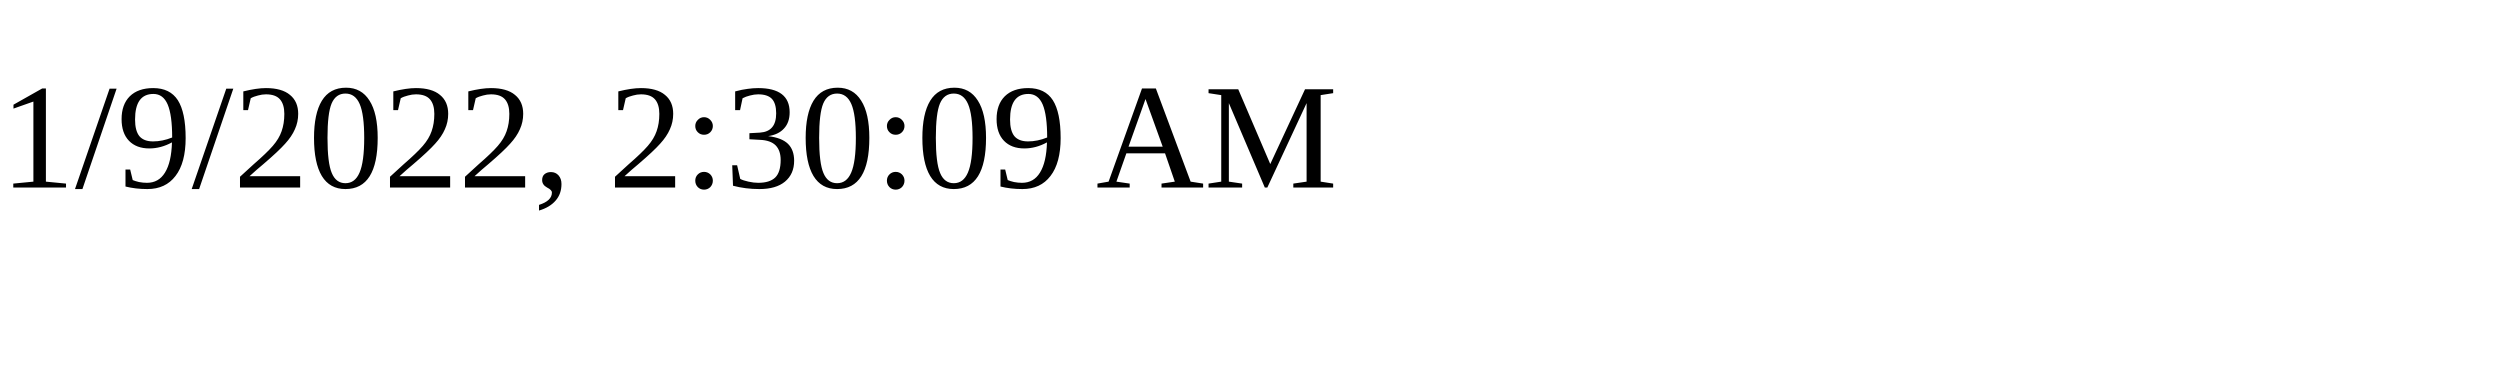
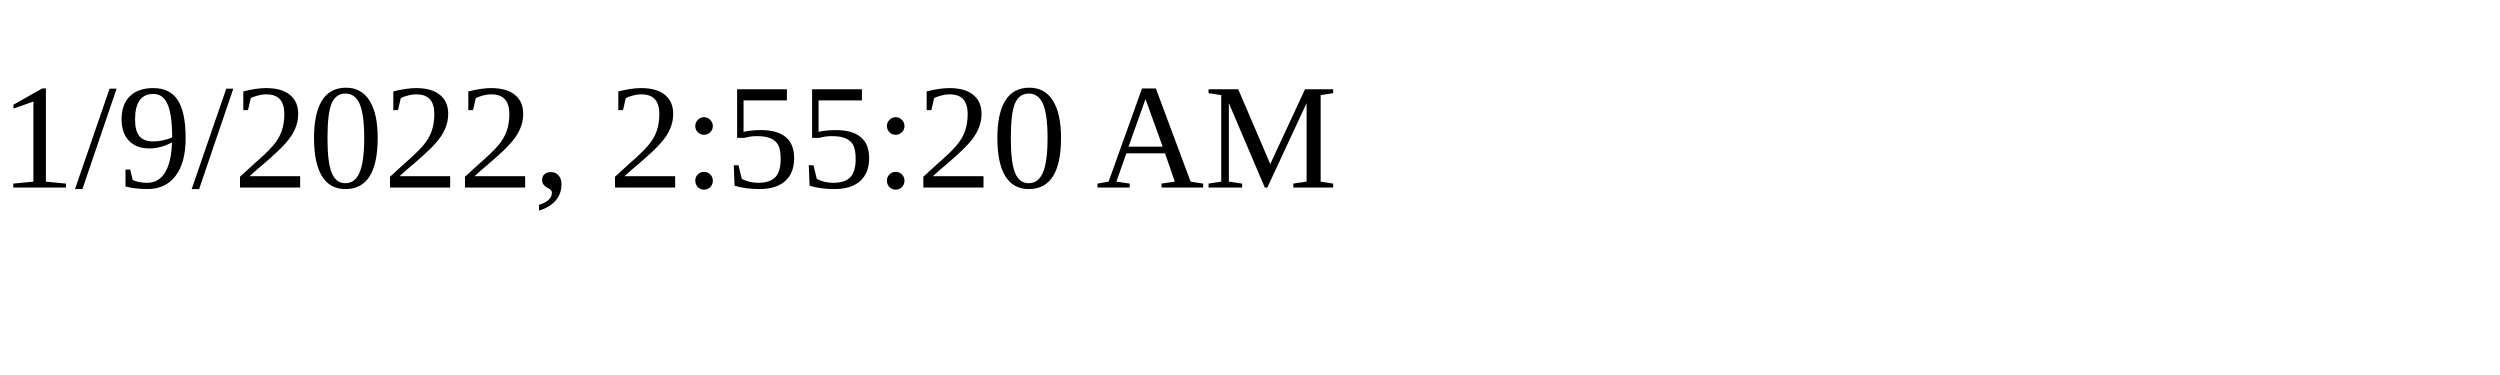
<svg xmlns="http://www.w3.org/2000/svg" height="30" width="200">
-   <text x="0" y="15">1/9/2022, 2:30:09 AM</text>
+   <text x="0" y="15">1/9/2022, 2:55:20 AM</text>
</svg>
